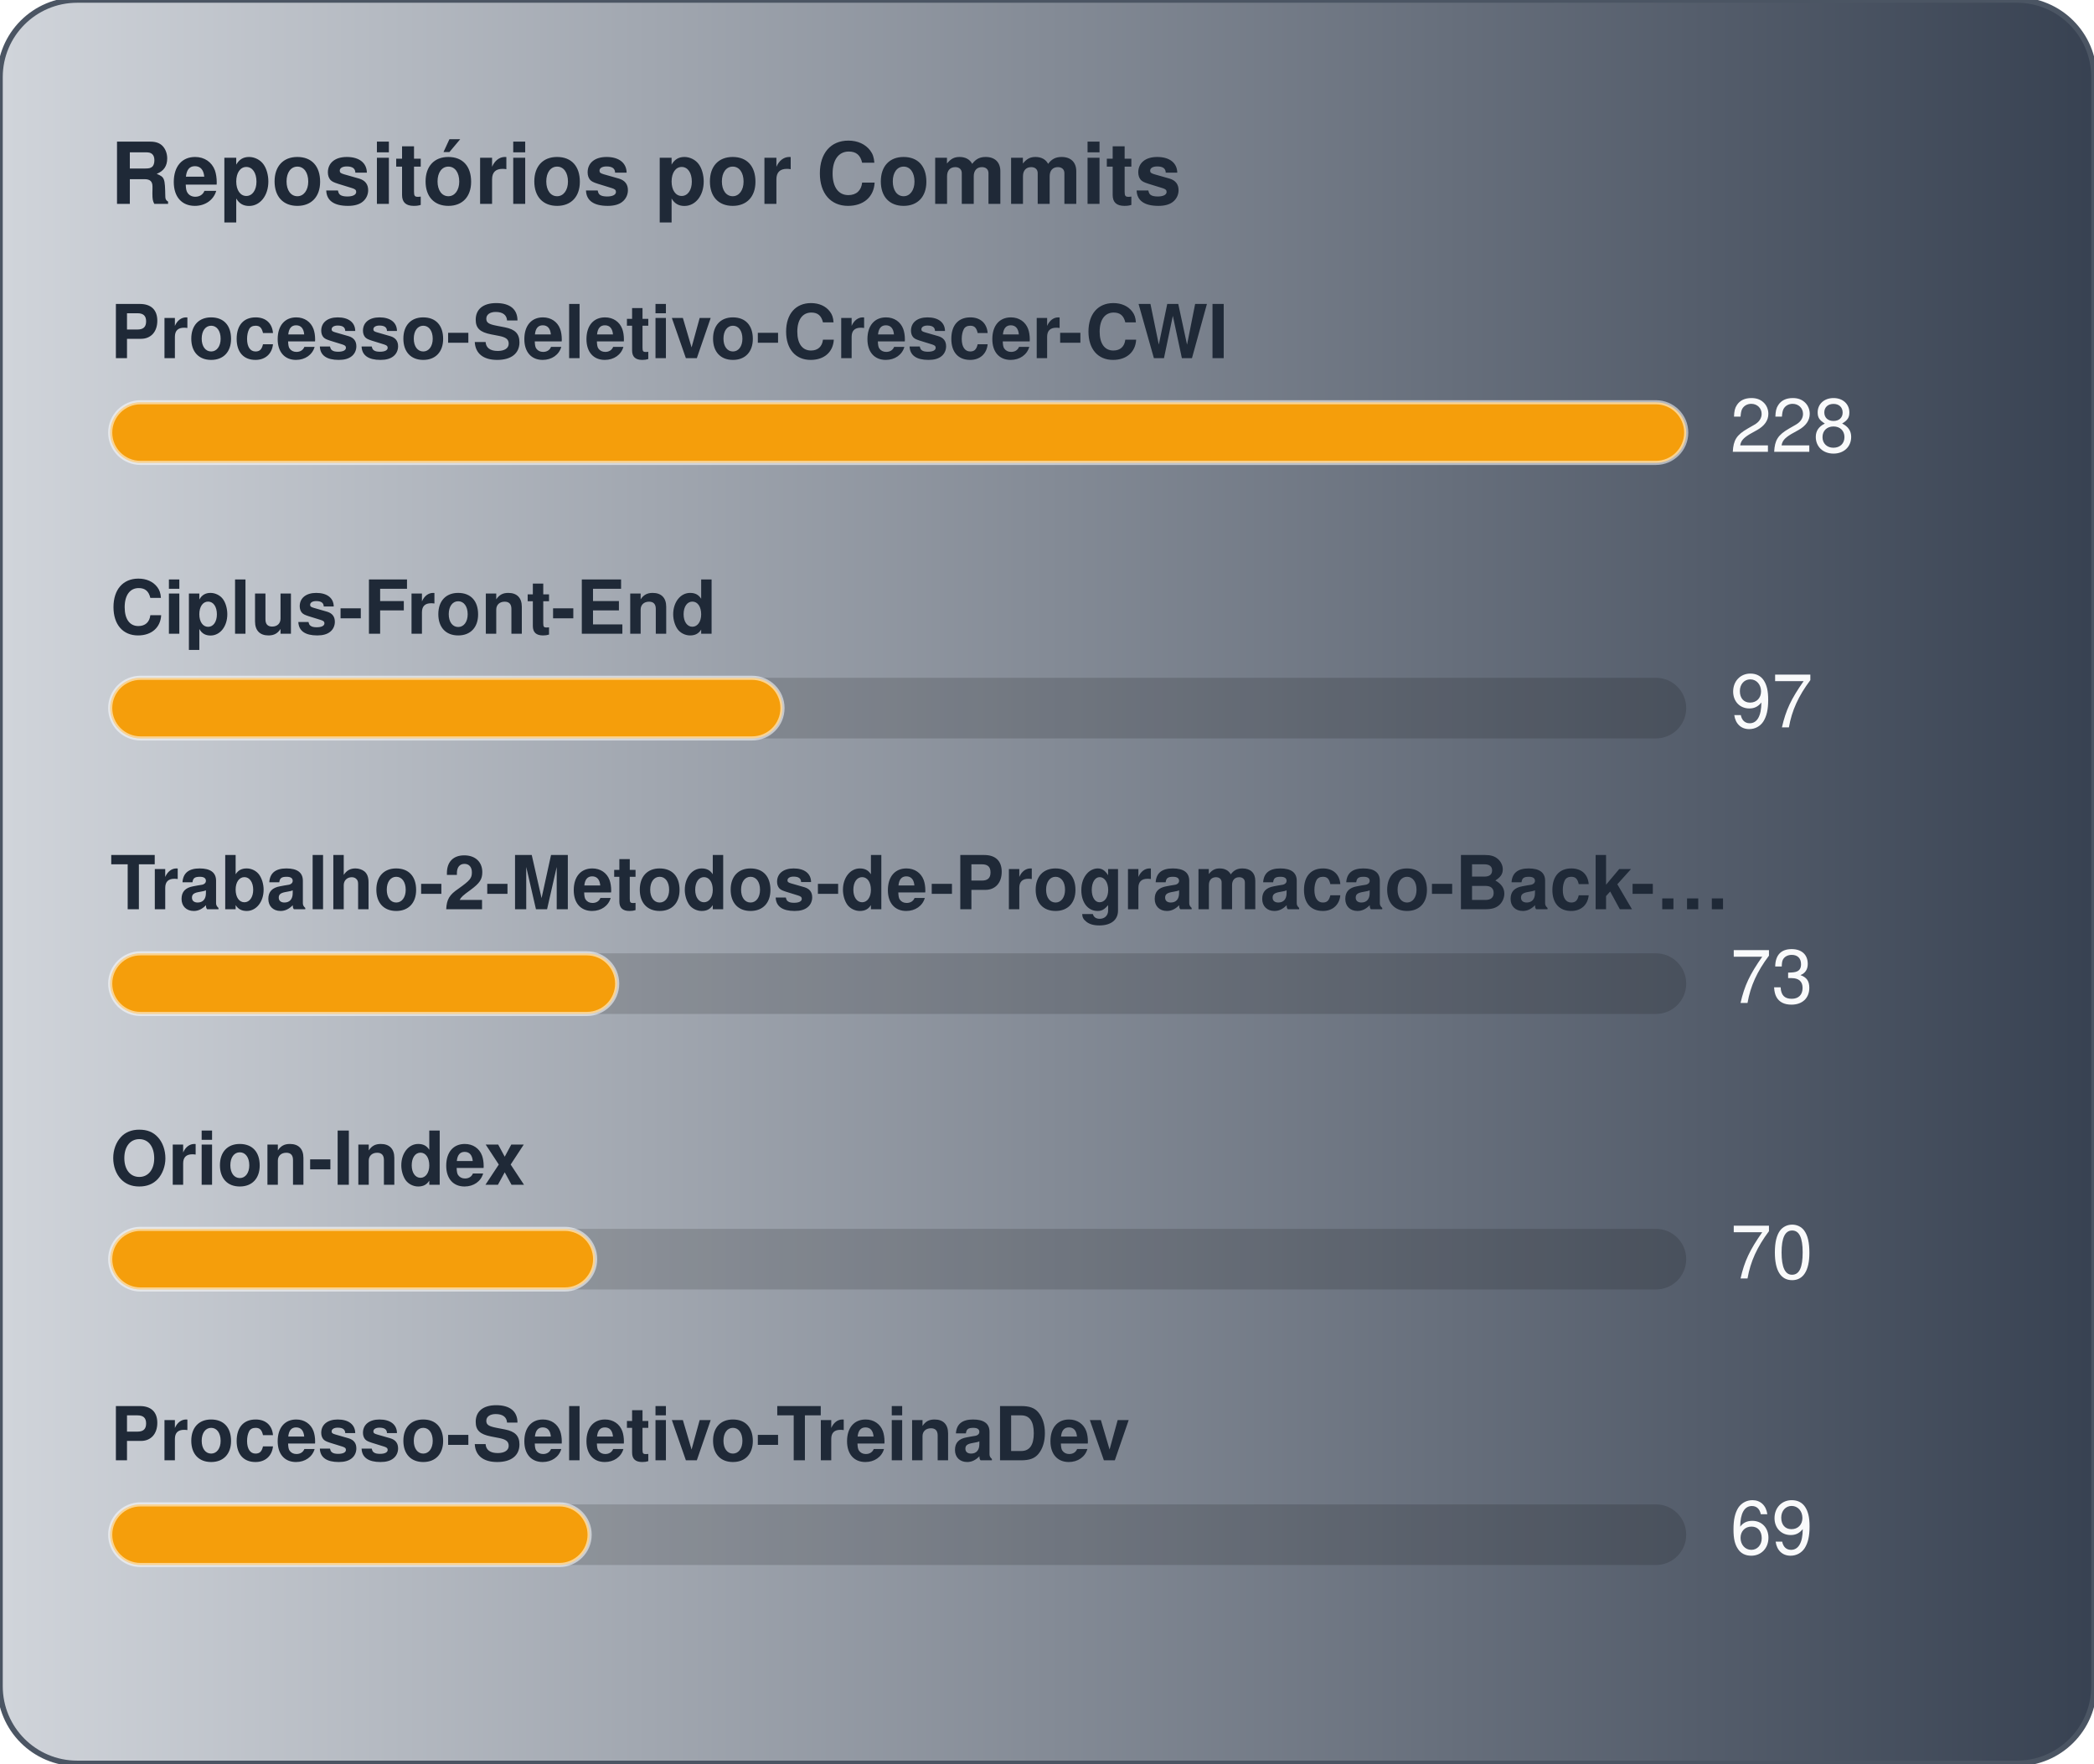
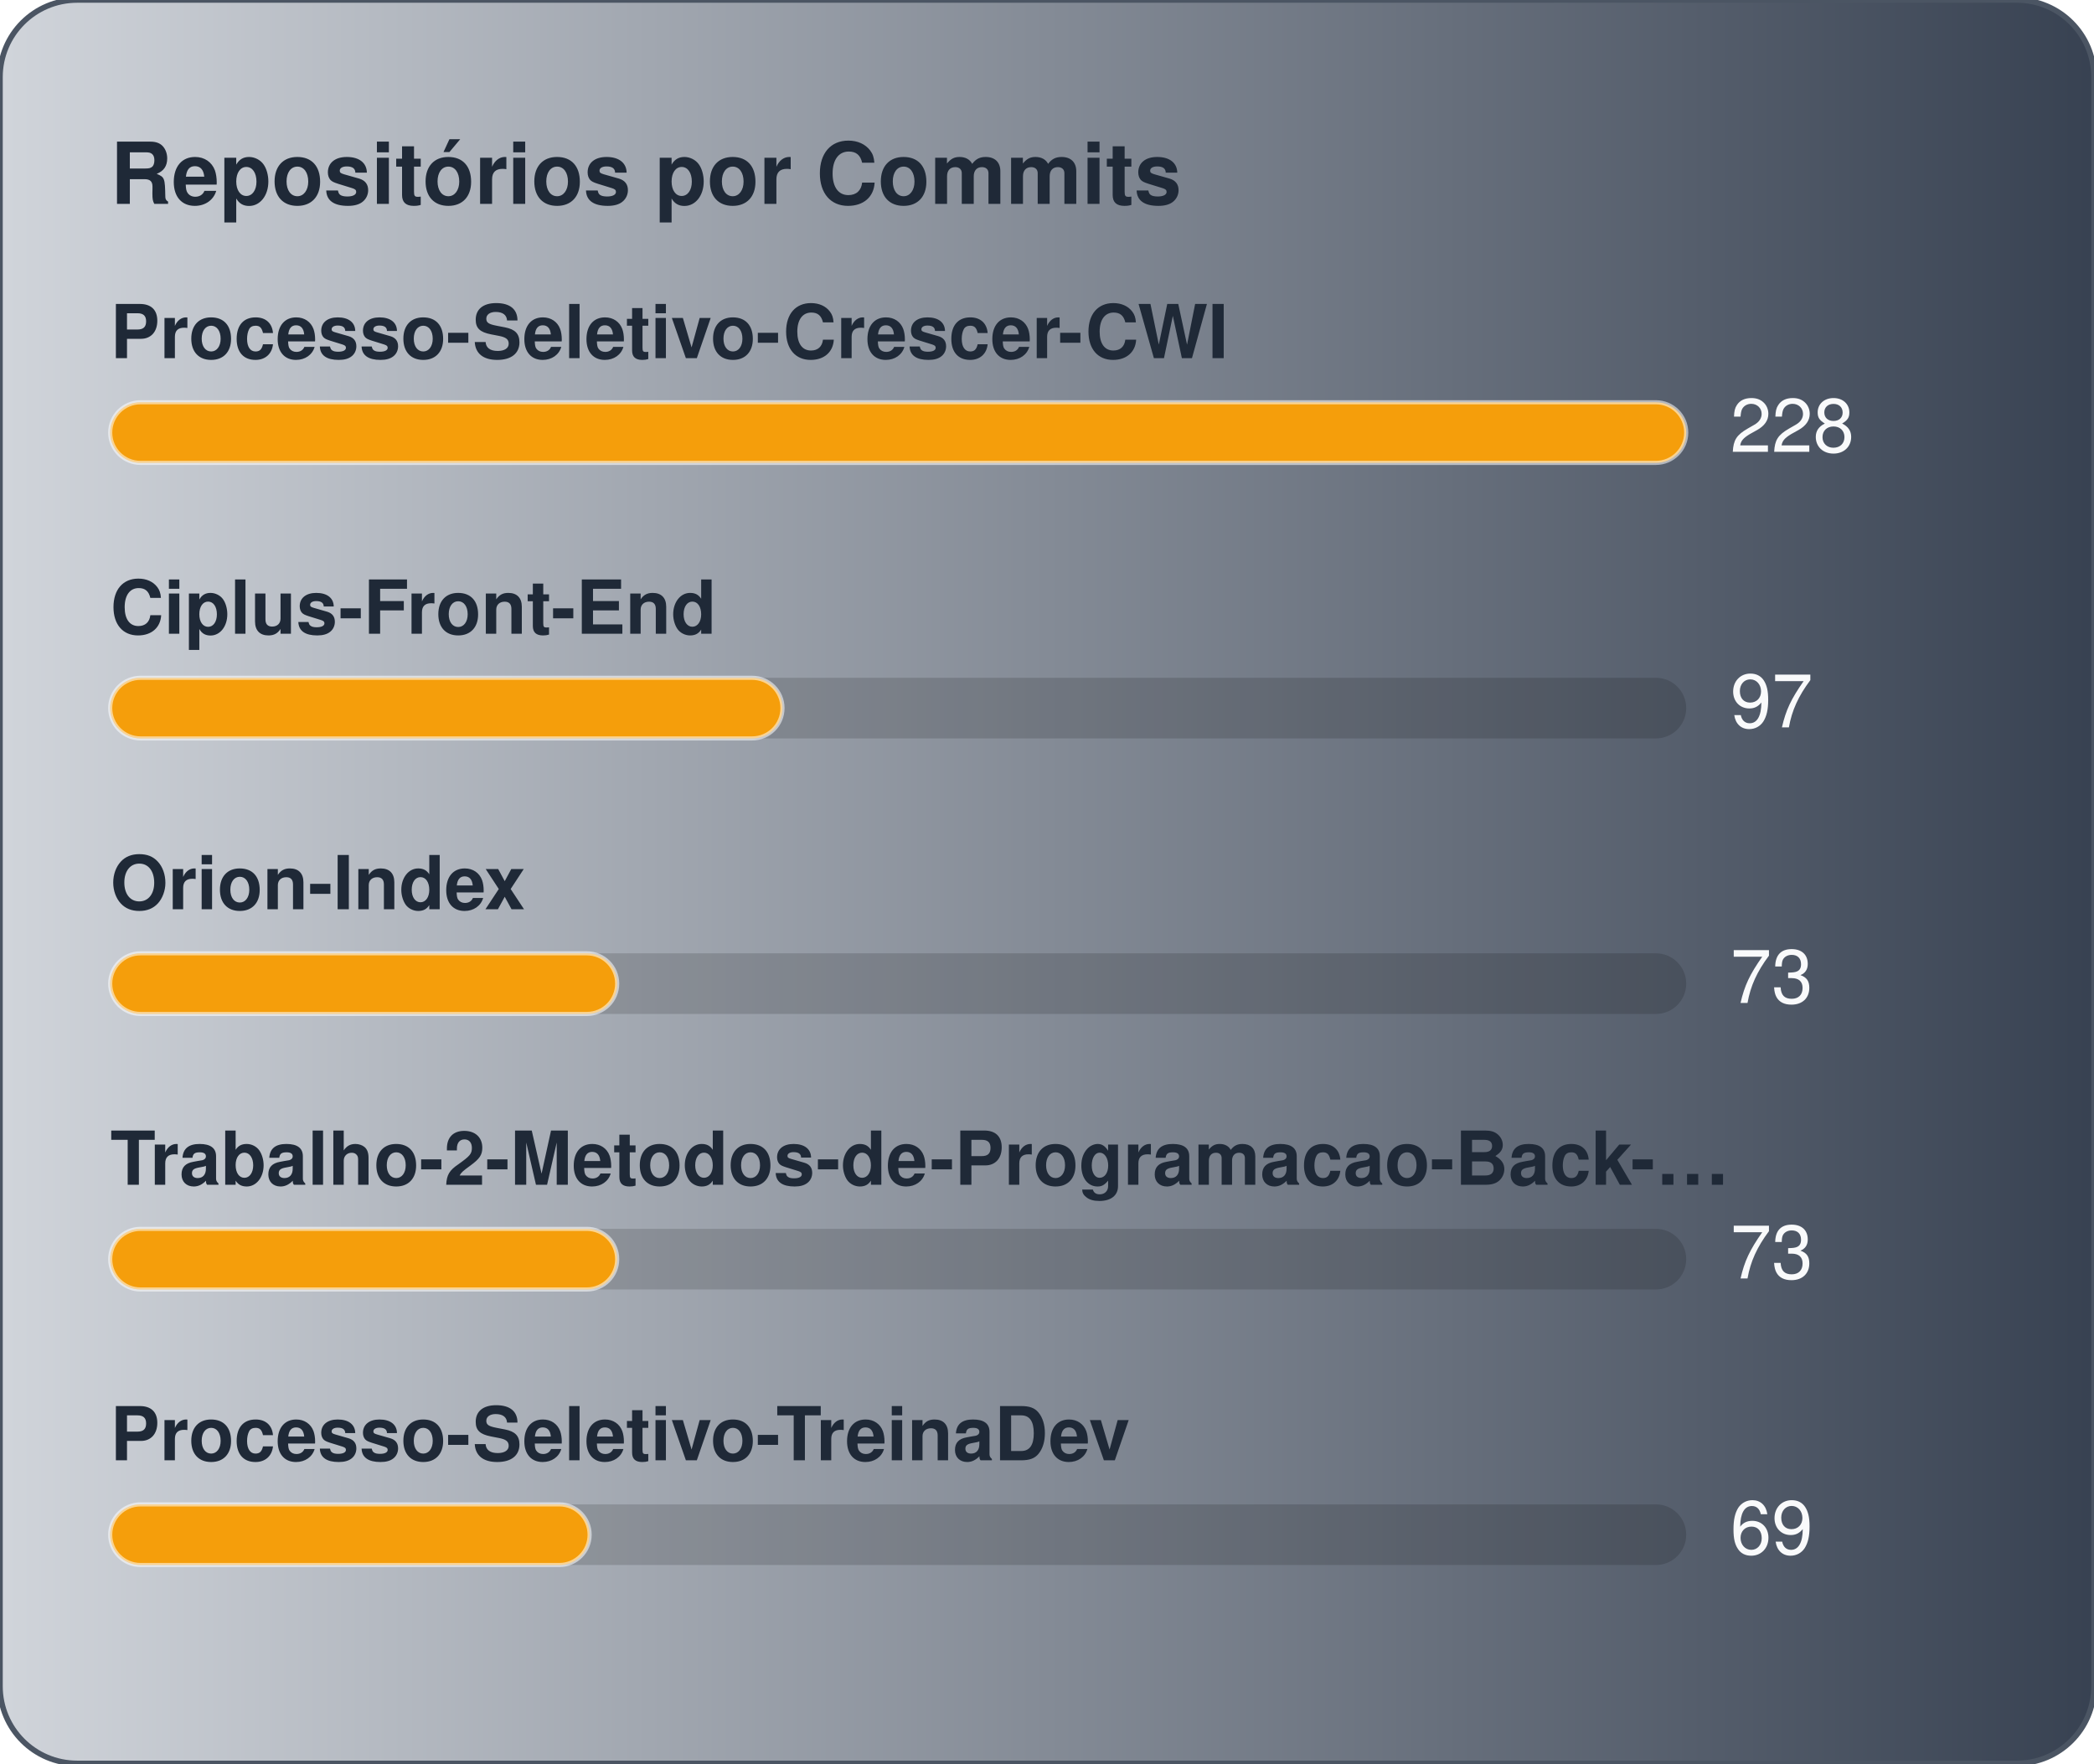
<svg xmlns="http://www.w3.org/2000/svg" width="380" height="320" viewBox="0 0 380 320" role="img" aria-label="Repositórios por Commits">
  <defs>
    <linearGradient id="gradCommits" x1="0%" y1="0%" x2="100%" y2="0%">
      <stop offset="0%" stop-color="#D1D5DB" />
      <stop offset="100%" stop-color="#374151" />
    </linearGradient>
  </defs>
  <style>
    text { font-family: -apple-system, BlinkMacSystemFont, "Segoe UI", Helvetica, Arial, sans-serif; font-size: 13.5px; }
    .card { fill: url(#gradCommits); stroke: #4b5563; stroke-width: 1; }
    .title { fill: #1f2937; font-weight: 700; font-size: 15.5px; }
    .lbl { fill: #1f2937; font-weight: 600; }
    .val { fill: #f9fafb; }
    .track { fill: rgba(0,0,0,0.15); }
    .bar { stroke: rgba(255,255,255,0.55); stroke-width: 0.75; }
  </style>
  <rect x="0" y="0" width="380" height="320" rx="14" class="card" />
  <text x="20" y="37" class="title">Repositórios por Commits</text>
  <text x="20" y="65" class="lbl">Processo-Seletivo-Crescer-CWI</text>
  <rect x="20" y="73" width="286" height="11" rx="5.5" class="track" />
  <rect x="20" y="73" width="286" height="11" rx="5.5" fill="#f59e0b" class="bar" />
  <text x="314" y="82" class="val">228</text>
  <text x="20" y="115" class="lbl">Ciplus-Front-End</text>
  <rect x="20" y="123" width="286" height="11" rx="5.5" class="track" />
  <rect x="20" y="123" width="122" height="11" rx="5.5" fill="#f59e0b" class="bar" />
  <text x="314" y="132" class="val">97</text>
-   <text x="20" y="165" class="lbl">Trabalho-2-Metodos-de-Programacao-Back-…</text>
+   <text x="20" y="165" class="lbl">Orion-Index</text>
  <rect x="20" y="173" width="286" height="11" rx="5.5" class="track" />
  <rect x="20" y="173" width="92" height="11" rx="5.5" fill="#f59e0b" class="bar" />
  <text x="314" y="182" class="val">73</text>
-   <text x="20" y="215" class="lbl">Orion-Index</text>
+   <text x="20" y="215" class="lbl">Trabalho-2-Metodos-de-Programacao-Back-…</text>
  <rect x="20" y="223" width="286" height="11" rx="5.5" class="track" />
-   <rect x="20" y="223" width="88" height="11" rx="5.5" fill="#f59e0b" class="bar" />
-   <text x="314" y="232" class="val">70</text>
+   <rect x="20" y="223" width="92" height="11" rx="5.5" fill="#f59e0b" class="bar" />
+   <text x="314" y="232" class="val">73</text>
  <text x="20" y="265" class="lbl">Processo-Seletivo-TreinaDev</text>
  <rect x="20" y="273" width="286" height="11" rx="5.5" class="track" />
  <rect x="20" y="273" width="87" height="11" rx="5.5" fill="#f59e0b" class="bar" />
  <text x="314" y="282" class="val">69</text>
</svg>
